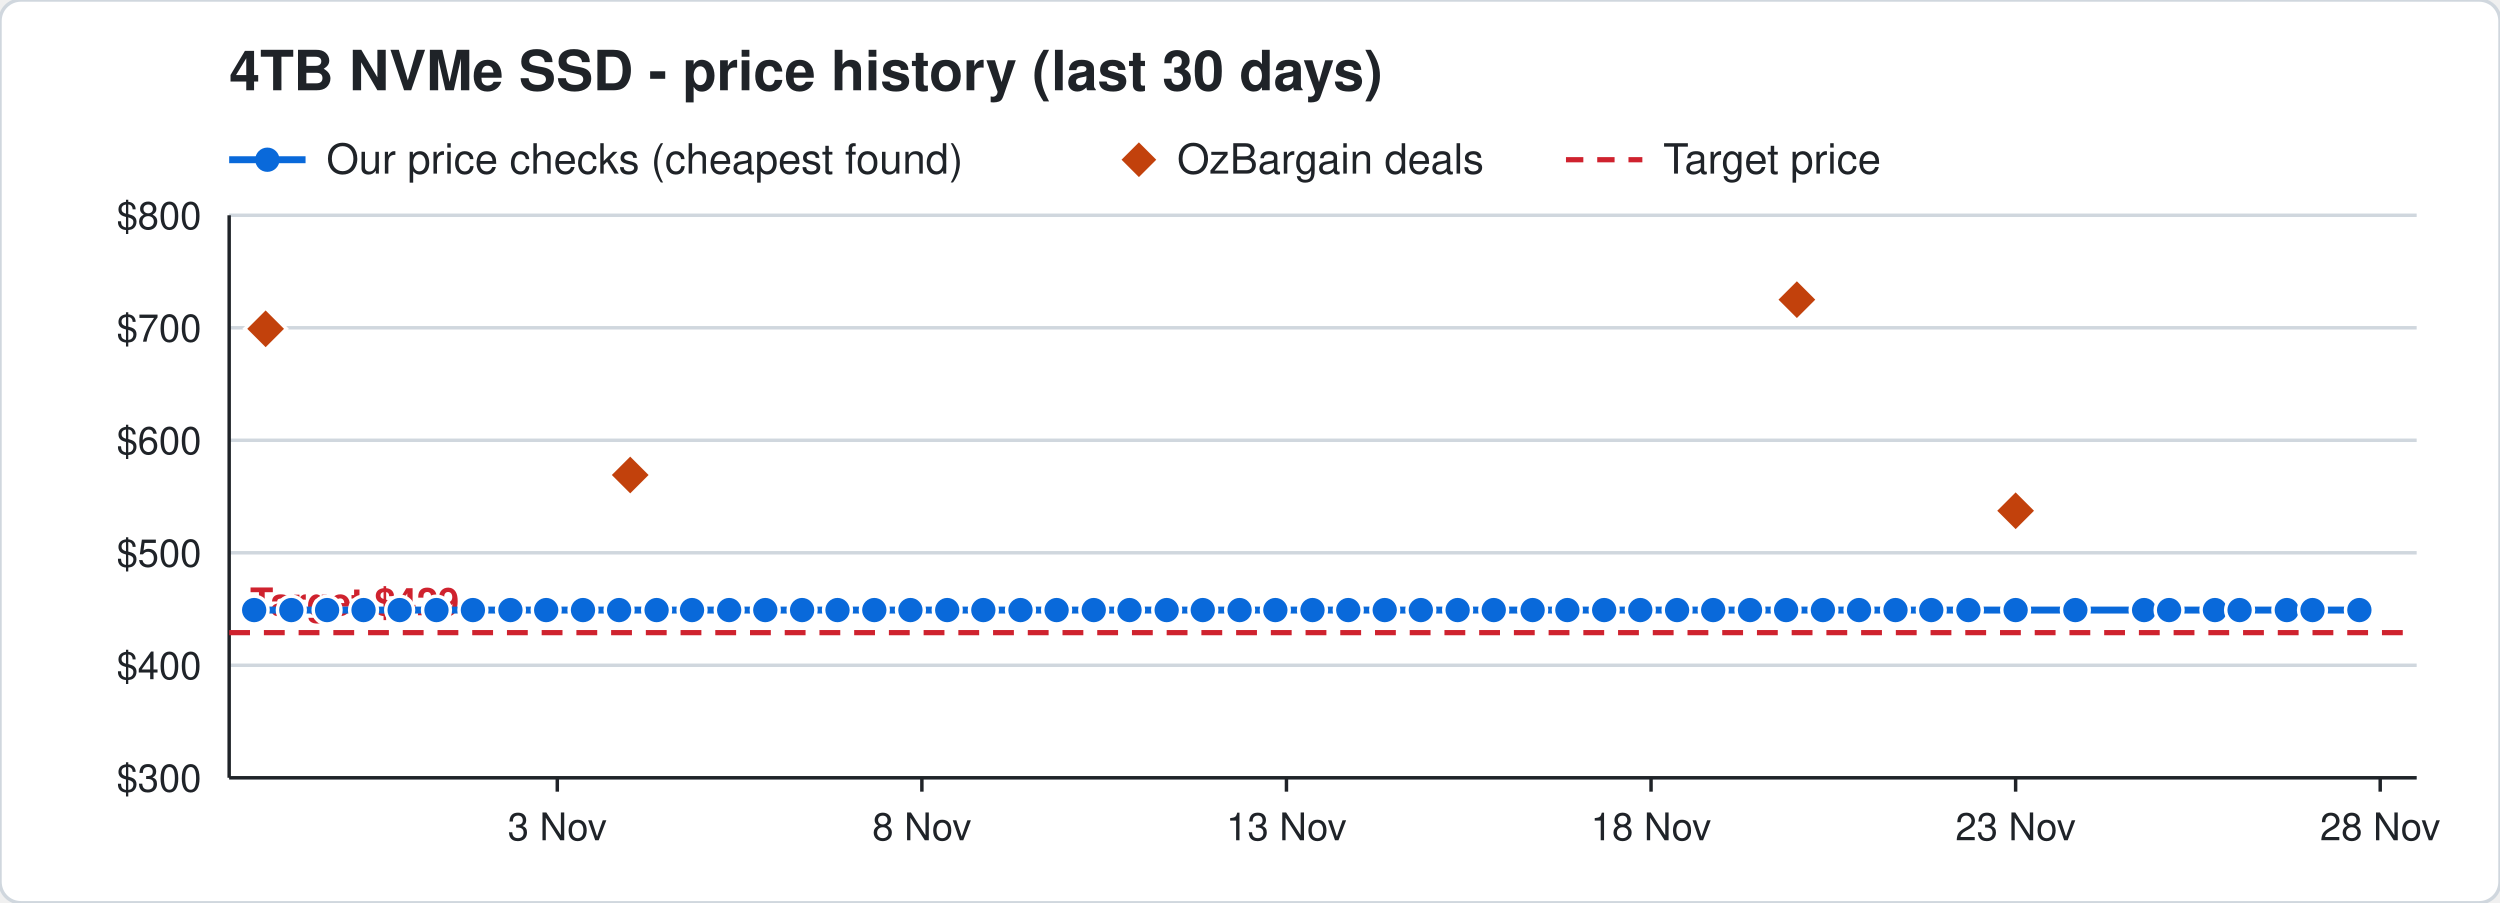
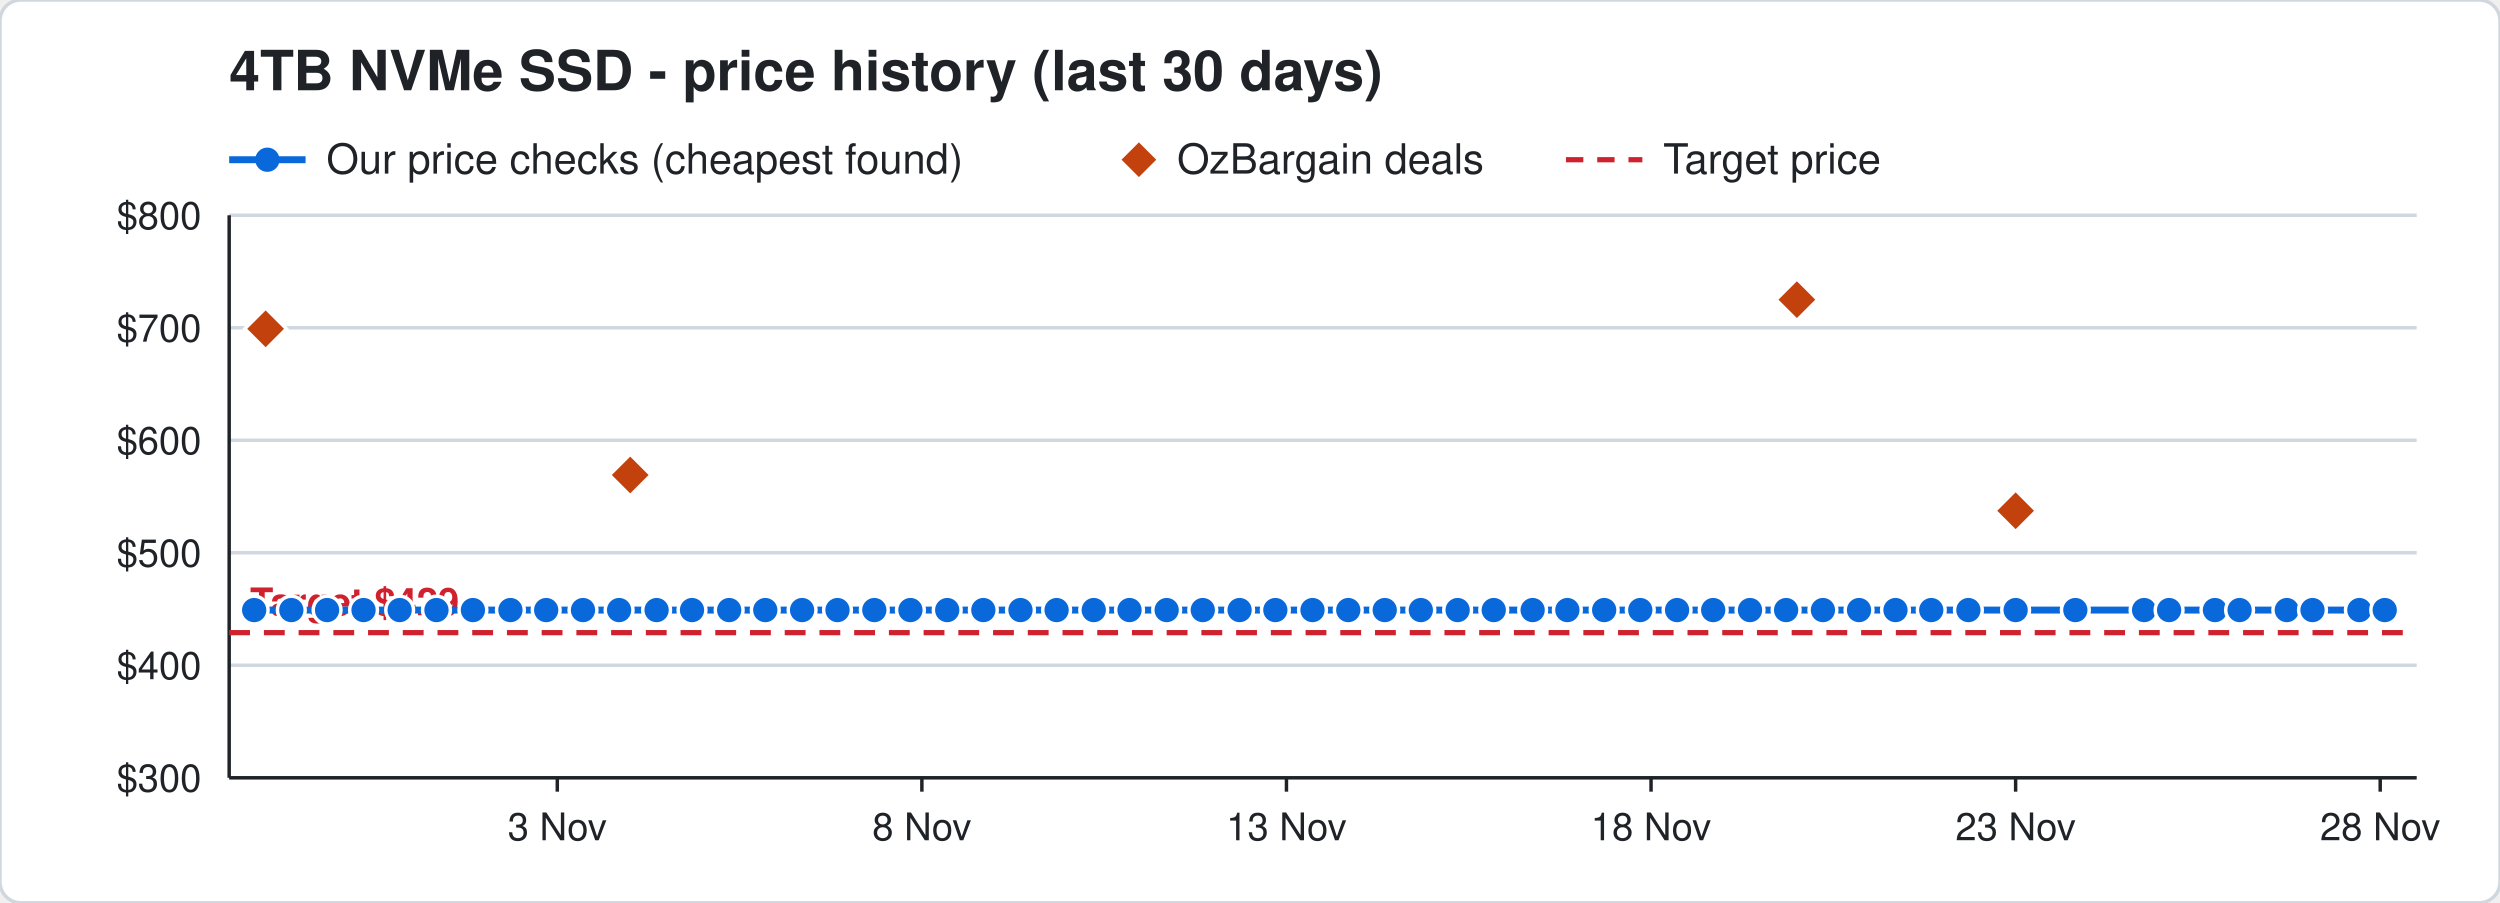
<svg xmlns="http://www.w3.org/2000/svg" width="720" height="260" viewBox="0 0 720 260" font-family="Segoe UI, Helvetica, Arial, sans-serif">
  <rect width="720" height="260" rx="6" fill="#ffffff" stroke="#d0d7de" />
  <text x="66" y="26" font-size="16" font-weight="700" fill="#1f2328">4TB NVMe SSD - price history (last 30 days)</text>
  <line x1="66" y1="46" x2="88" y2="46" stroke="#0969da" stroke-width="2" />
  <circle cx="77" cy="46" r="3.5" fill="#0969da" />
  <text x="94" y="50" font-size="12" fill="#1f2328">Our price checks (cheapest found)</text>
  <path d="M328 41 l5 5 l-5 5 l-5 -5 z" fill="#c2410c" />
  <text x="339" y="50" font-size="12" fill="#1f2328">OzBargain deals</text>
  <line x1="451" y1="46" x2="473" y2="46" stroke="#cf222e" stroke-width="1.5" stroke-dasharray="5 4" />
  <text x="479" y="50" font-size="12" fill="#1f2328">Target price</text>
  <line x1="66" y1="224.0" x2="696" y2="224.0" stroke="#d0d7de" />
  <text x="58" y="228.0" font-size="11" text-anchor="end" fill="#1f2328">$300</text>
  <line x1="66" y1="191.6" x2="696" y2="191.6" stroke="#d0d7de" />
  <text x="58" y="195.6" font-size="11" text-anchor="end" fill="#1f2328">$400</text>
  <line x1="66" y1="159.2" x2="696" y2="159.2" stroke="#d0d7de" />
  <text x="58" y="163.2" font-size="11" text-anchor="end" fill="#1f2328">$500</text>
  <line x1="66" y1="126.8" x2="696" y2="126.8" stroke="#d0d7de" />
  <text x="58" y="130.8" font-size="11" text-anchor="end" fill="#1f2328">$600</text>
  <line x1="66" y1="94.4" x2="696" y2="94.4" stroke="#d0d7de" />
  <text x="58" y="98.4" font-size="11" text-anchor="end" fill="#1f2328">$700</text>
  <line x1="66" y1="62.0" x2="696" y2="62.0" stroke="#d0d7de" />
  <text x="58" y="66.0" font-size="11" text-anchor="end" fill="#1f2328">$800</text>
  <line x1="685.5" y1="224" x2="685.5" y2="228" stroke="#1f2328" />
  <text x="685.5" y="242" font-size="11" text-anchor="middle" fill="#1f2328">28 Nov</text>
  <line x1="580.5" y1="224" x2="580.5" y2="228" stroke="#1f2328" />
  <text x="580.5" y="242" font-size="11" text-anchor="middle" fill="#1f2328">23 Nov</text>
  <line x1="475.5" y1="224" x2="475.5" y2="228" stroke="#1f2328" />
  <text x="475.5" y="242" font-size="11" text-anchor="middle" fill="#1f2328">18 Nov</text>
  <line x1="370.5" y1="224" x2="370.5" y2="228" stroke="#1f2328" />
  <text x="370.5" y="242" font-size="11" text-anchor="middle" fill="#1f2328">13 Nov</text>
  <line x1="265.5" y1="224" x2="265.5" y2="228" stroke="#1f2328" />
  <text x="265.5" y="242" font-size="11" text-anchor="middle" fill="#1f2328">8 Nov</text>
  <line x1="160.5" y1="224" x2="160.5" y2="228" stroke="#1f2328" />
  <text x="160.5" y="242" font-size="11" text-anchor="middle" fill="#1f2328">3 Nov</text>
  <line x1="66" y1="224" x2="696" y2="224" stroke="#1f2328" />
  <line x1="66" y1="62" x2="66" y2="224" stroke="#1f2328" />
  <line x1="66" y1="182.2" x2="696" y2="182.2" stroke="#cf222e" stroke-width="1.5" stroke-dasharray="6 4" />
  <text x="72" y="177.2" font-size="11" font-weight="700" text-anchor="start" fill="#cf222e" stroke="#ffffff" stroke-width="3" paint-order="stroke">Target $429</text>
-   <polyline points="73.2,175.7 83.9,175.7 94.2,175.7 104.7,175.7 115.1,175.7 125.7,175.7 136.2,175.7 147.0,175.7 157.3,175.7 167.9,175.7 178.3,175.7 189.1,175.7 199.3,175.7 210.0,175.7 220.4,175.7 231.0,175.7 241.2,175.7 251.8,175.7 262.2,175.7 272.8,175.7 283.2,175.7 293.9,175.7 304.3,175.7 315.0,175.7 325.3,175.7 336.0,175.7 346.4,175.7 357.0,175.7 367.3,175.7 378.0,175.7 388.3,175.7 398.8,175.7 409.2,175.7 419.8,175.7 430.2,175.7 441.4,175.7 451.4,175.7 462.0,175.7 472.4,175.7 483.0,175.7 493.4,175.7 504.0,175.7 514.4,175.7 525.0,175.7 535.4,175.7 545.9,175.7 556.2,175.7 566.9,175.7 580.5,175.7 597.7,175.7 617.5,175.7 624.7,175.7 637.9,175.7 645.0,175.7 658.6,175.7 666.0,175.7 679.5,175.7" fill="none" stroke="#0969da" stroke-width="2" />
+   <polyline points="73.2,175.7 83.9,175.7 94.2,175.7 104.7,175.7 115.1,175.7 125.7,175.7 136.2,175.7 147.0,175.7 157.3,175.7 167.9,175.7 178.3,175.7 189.1,175.7 199.3,175.7 210.0,175.7 220.4,175.7 231.0,175.7 241.2,175.7 251.8,175.7 262.2,175.7 272.8,175.7 283.2,175.7 293.9,175.7 304.3,175.7 315.0,175.7 325.3,175.7 336.0,175.7 346.4,175.7 357.0,175.7 367.3,175.7 378.0,175.7 388.3,175.7 398.8,175.7 409.2,175.7 419.8,175.7 430.2,175.7 441.4,175.7 451.4,175.7 462.0,175.7 472.4,175.7 483.0,175.7 493.4,175.7 504.0,175.7 514.4,175.7 525.0,175.7 535.4,175.7 545.9,175.7 556.2,175.7 566.9,175.7 580.5,175.7 597.7,175.7 617.5,175.7 624.7,175.7 637.9,175.7 645.0,175.7 658.6,175.7 666.0,175.7 679.5,175.7 686.8,175.7" fill="none" stroke="#0969da" stroke-width="2" />
  <circle cx="73.2" cy="175.7" r="4" fill="#0969da" stroke="#ffffff" stroke-width="1" />
  <circle cx="83.9" cy="175.7" r="4" fill="#0969da" stroke="#ffffff" stroke-width="1" />
  <circle cx="94.2" cy="175.7" r="4" fill="#0969da" stroke="#ffffff" stroke-width="1" />
  <circle cx="104.7" cy="175.7" r="4" fill="#0969da" stroke="#ffffff" stroke-width="1" />
  <circle cx="115.1" cy="175.7" r="4" fill="#0969da" stroke="#ffffff" stroke-width="1" />
  <circle cx="125.7" cy="175.7" r="4" fill="#0969da" stroke="#ffffff" stroke-width="1" />
  <circle cx="136.2" cy="175.7" r="4" fill="#0969da" stroke="#ffffff" stroke-width="1" />
  <circle cx="147.0" cy="175.7" r="4" fill="#0969da" stroke="#ffffff" stroke-width="1" />
  <circle cx="157.3" cy="175.7" r="4" fill="#0969da" stroke="#ffffff" stroke-width="1" />
  <circle cx="167.9" cy="175.7" r="4" fill="#0969da" stroke="#ffffff" stroke-width="1" />
  <circle cx="178.3" cy="175.7" r="4" fill="#0969da" stroke="#ffffff" stroke-width="1" />
  <circle cx="189.1" cy="175.7" r="4" fill="#0969da" stroke="#ffffff" stroke-width="1" />
  <circle cx="199.3" cy="175.7" r="4" fill="#0969da" stroke="#ffffff" stroke-width="1" />
  <circle cx="210.0" cy="175.7" r="4" fill="#0969da" stroke="#ffffff" stroke-width="1" />
  <circle cx="220.4" cy="175.7" r="4" fill="#0969da" stroke="#ffffff" stroke-width="1" />
  <circle cx="231.0" cy="175.7" r="4" fill="#0969da" stroke="#ffffff" stroke-width="1" />
  <circle cx="241.2" cy="175.7" r="4" fill="#0969da" stroke="#ffffff" stroke-width="1" />
  <circle cx="251.8" cy="175.7" r="4" fill="#0969da" stroke="#ffffff" stroke-width="1" />
  <circle cx="262.2" cy="175.7" r="4" fill="#0969da" stroke="#ffffff" stroke-width="1" />
  <circle cx="272.8" cy="175.7" r="4" fill="#0969da" stroke="#ffffff" stroke-width="1" />
  <circle cx="283.2" cy="175.7" r="4" fill="#0969da" stroke="#ffffff" stroke-width="1" />
  <circle cx="293.9" cy="175.7" r="4" fill="#0969da" stroke="#ffffff" stroke-width="1" />
  <circle cx="304.3" cy="175.7" r="4" fill="#0969da" stroke="#ffffff" stroke-width="1" />
  <circle cx="315.0" cy="175.7" r="4" fill="#0969da" stroke="#ffffff" stroke-width="1" />
  <circle cx="325.3" cy="175.7" r="4" fill="#0969da" stroke="#ffffff" stroke-width="1" />
  <circle cx="336.0" cy="175.7" r="4" fill="#0969da" stroke="#ffffff" stroke-width="1" />
  <circle cx="346.4" cy="175.7" r="4" fill="#0969da" stroke="#ffffff" stroke-width="1" />
  <circle cx="357.0" cy="175.7" r="4" fill="#0969da" stroke="#ffffff" stroke-width="1" />
  <circle cx="367.3" cy="175.7" r="4" fill="#0969da" stroke="#ffffff" stroke-width="1" />
  <circle cx="378.0" cy="175.7" r="4" fill="#0969da" stroke="#ffffff" stroke-width="1" />
  <circle cx="388.3" cy="175.7" r="4" fill="#0969da" stroke="#ffffff" stroke-width="1" />
  <circle cx="398.8" cy="175.7" r="4" fill="#0969da" stroke="#ffffff" stroke-width="1" />
  <circle cx="409.2" cy="175.7" r="4" fill="#0969da" stroke="#ffffff" stroke-width="1" />
  <circle cx="419.8" cy="175.7" r="4" fill="#0969da" stroke="#ffffff" stroke-width="1" />
  <circle cx="430.2" cy="175.7" r="4" fill="#0969da" stroke="#ffffff" stroke-width="1" />
  <circle cx="441.4" cy="175.7" r="4" fill="#0969da" stroke="#ffffff" stroke-width="1" />
  <circle cx="451.4" cy="175.7" r="4" fill="#0969da" stroke="#ffffff" stroke-width="1" />
  <circle cx="462.0" cy="175.7" r="4" fill="#0969da" stroke="#ffffff" stroke-width="1" />
  <circle cx="472.4" cy="175.7" r="4" fill="#0969da" stroke="#ffffff" stroke-width="1" />
  <circle cx="483.0" cy="175.7" r="4" fill="#0969da" stroke="#ffffff" stroke-width="1" />
  <circle cx="493.4" cy="175.7" r="4" fill="#0969da" stroke="#ffffff" stroke-width="1" />
  <circle cx="504.0" cy="175.7" r="4" fill="#0969da" stroke="#ffffff" stroke-width="1" />
  <circle cx="514.4" cy="175.7" r="4" fill="#0969da" stroke="#ffffff" stroke-width="1" />
  <circle cx="525.0" cy="175.7" r="4" fill="#0969da" stroke="#ffffff" stroke-width="1" />
  <circle cx="535.4" cy="175.7" r="4" fill="#0969da" stroke="#ffffff" stroke-width="1" />
  <circle cx="545.9" cy="175.7" r="4" fill="#0969da" stroke="#ffffff" stroke-width="1" />
  <circle cx="556.2" cy="175.7" r="4" fill="#0969da" stroke="#ffffff" stroke-width="1" />
  <circle cx="566.9" cy="175.7" r="4" fill="#0969da" stroke="#ffffff" stroke-width="1" />
  <circle cx="580.5" cy="175.7" r="4" fill="#0969da" stroke="#ffffff" stroke-width="1" />
  <circle cx="597.7" cy="175.7" r="4" fill="#0969da" stroke="#ffffff" stroke-width="1" />
  <circle cx="617.5" cy="175.7" r="4" fill="#0969da" stroke="#ffffff" stroke-width="1" />
  <circle cx="624.7" cy="175.7" r="4" fill="#0969da" stroke="#ffffff" stroke-width="1" />
  <circle cx="637.9" cy="175.7" r="4" fill="#0969da" stroke="#ffffff" stroke-width="1" />
  <circle cx="645.0" cy="175.7" r="4" fill="#0969da" stroke="#ffffff" stroke-width="1" />
  <circle cx="658.6" cy="175.7" r="4" fill="#0969da" stroke="#ffffff" stroke-width="1" />
  <circle cx="666.0" cy="175.7" r="4" fill="#0969da" stroke="#ffffff" stroke-width="1" />
  <circle cx="679.5" cy="175.7" r="4" fill="#0969da" stroke="#ffffff" stroke-width="1" />
+   <circle cx="686.8" cy="175.7" r="4" fill="#0969da" stroke="#ffffff" stroke-width="1" />
  <path d="M76.5 88.7 l6 6 l-6 6 l-6 -6 z" fill="#c2410c" stroke="#ffffff" stroke-width="1" />
  <path d="M181.5 130.8 l6 6 l-6 6 l-6 -6 z" fill="#c2410c" stroke="#ffffff" stroke-width="1" />
  <path d="M517.5 80.3 l6 6 l-6 6 l-6 -6 z" fill="#c2410c" stroke="#ffffff" stroke-width="1" />
  <path d="M580.5 141.1 l6 6 l-6 6 l-6 -6 z" fill="#c2410c" stroke="#ffffff" stroke-width="1" />
</svg>
